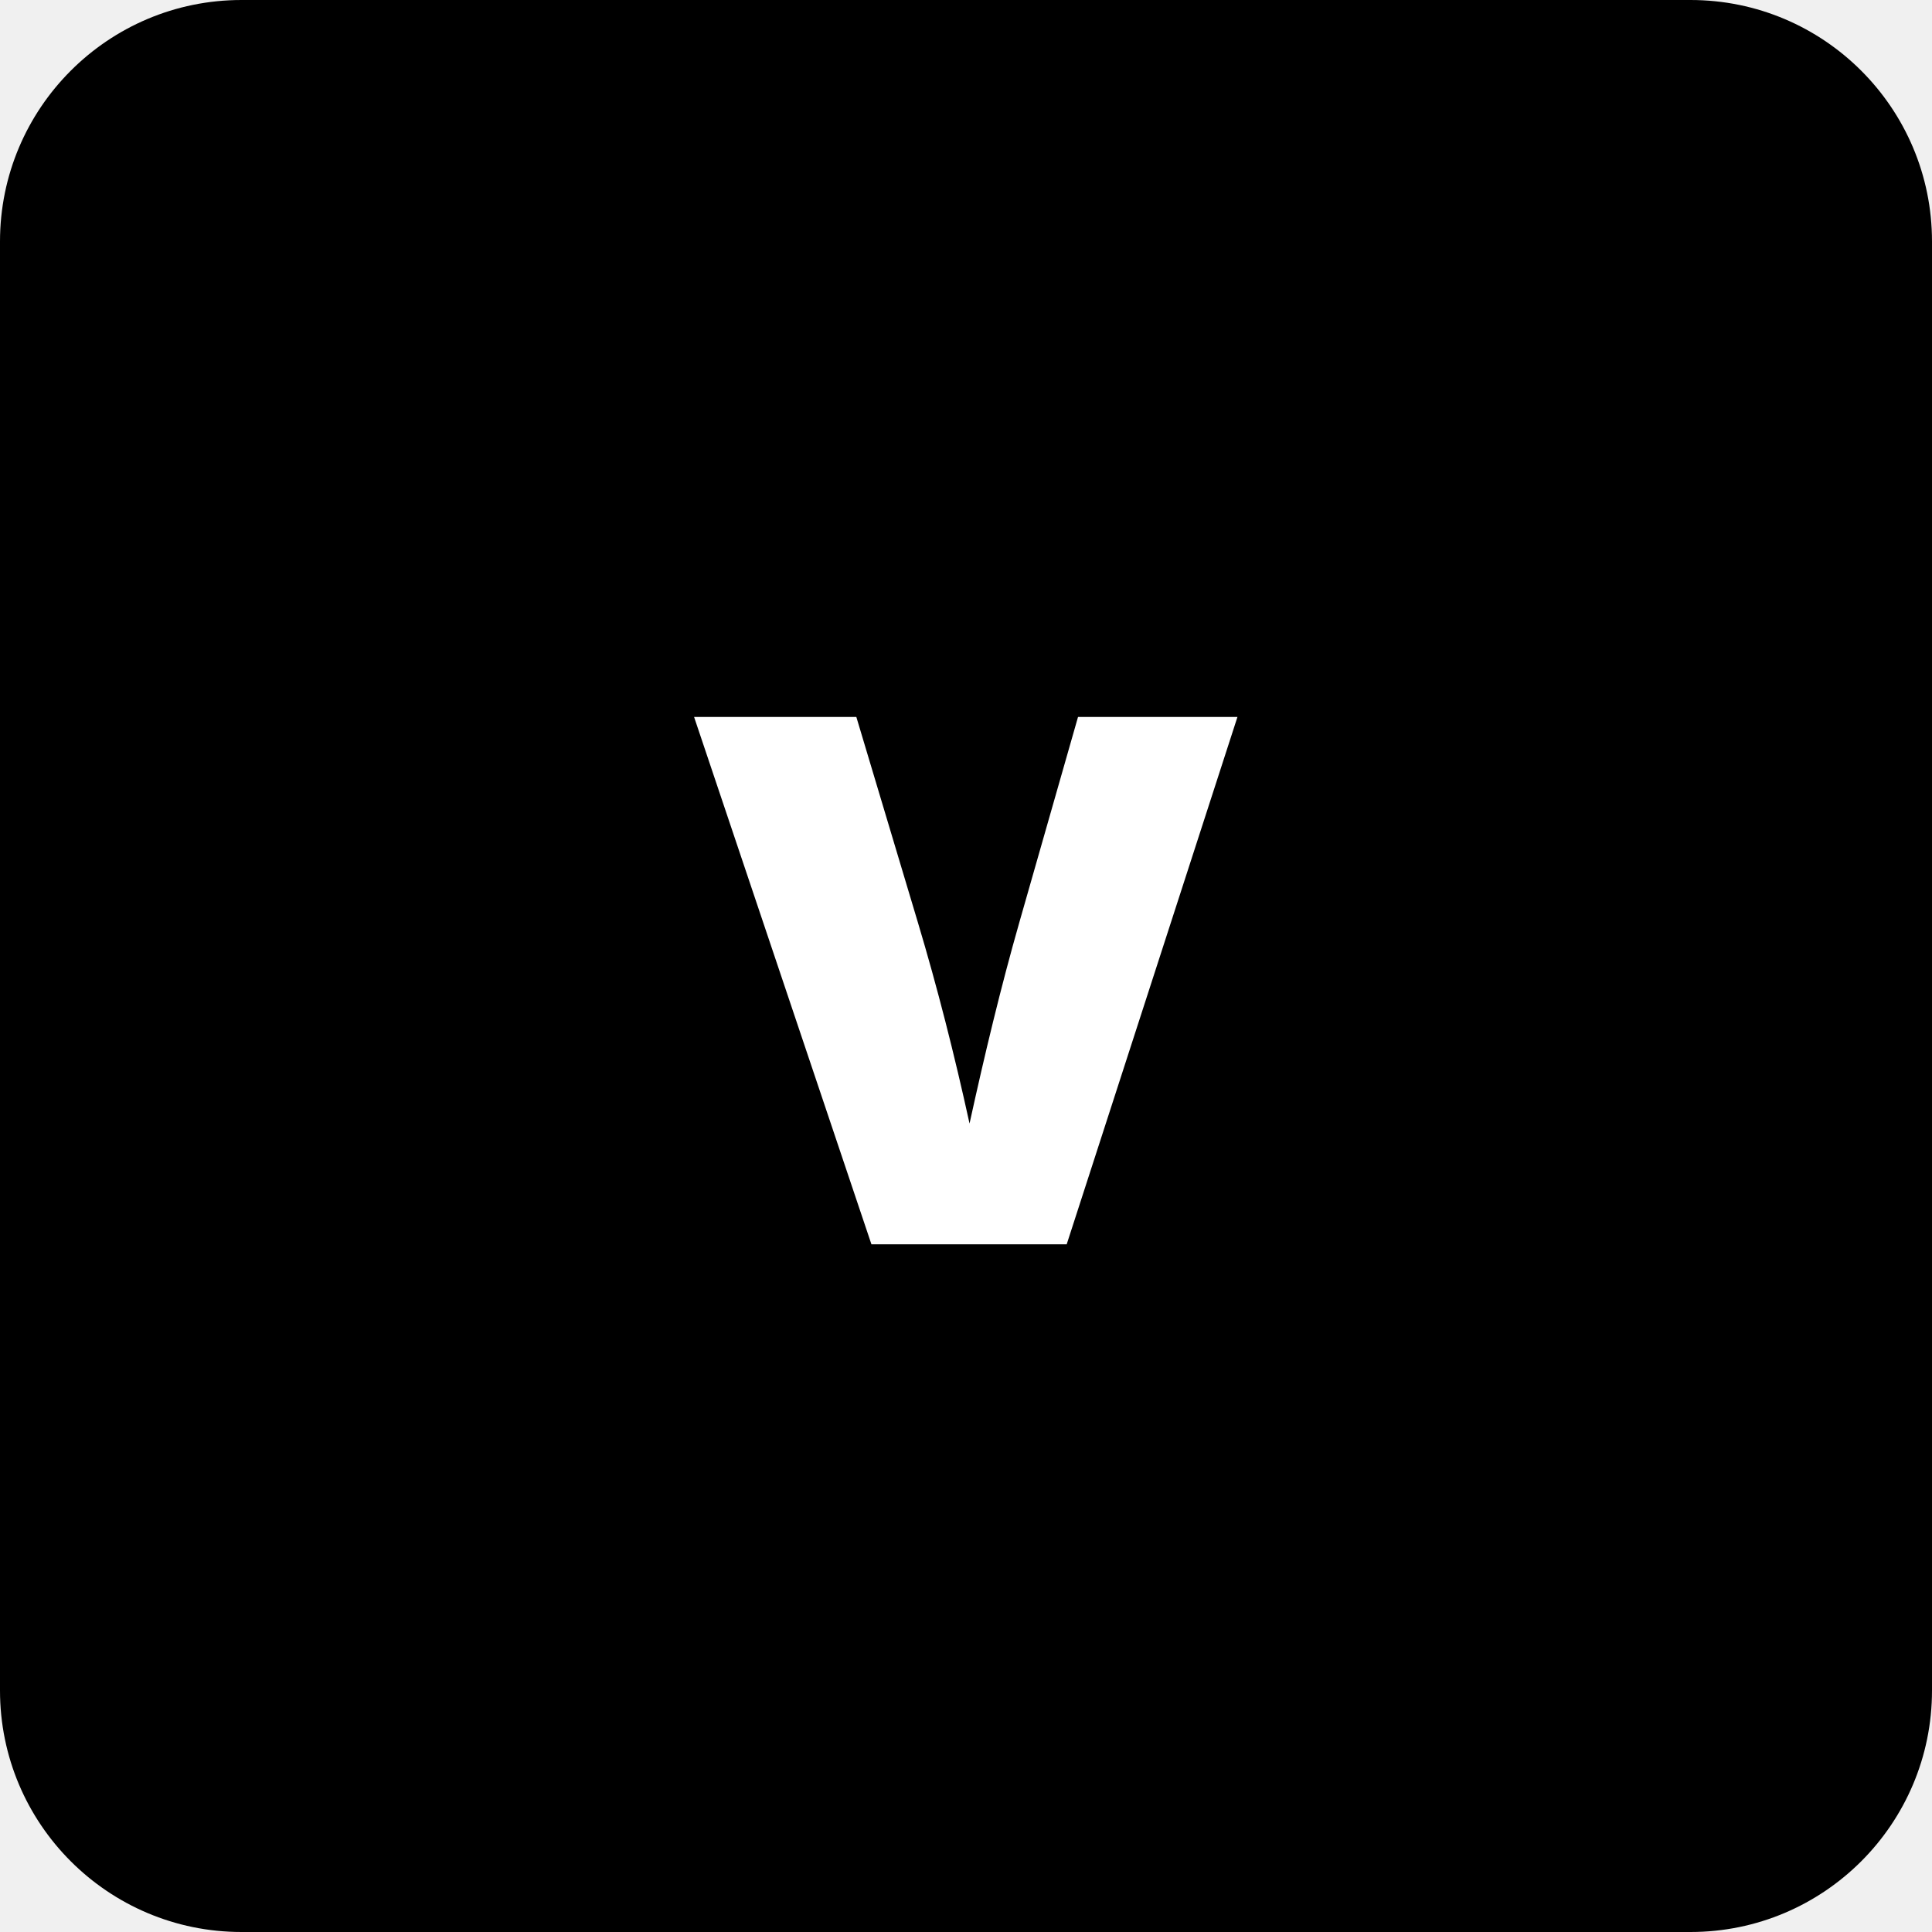
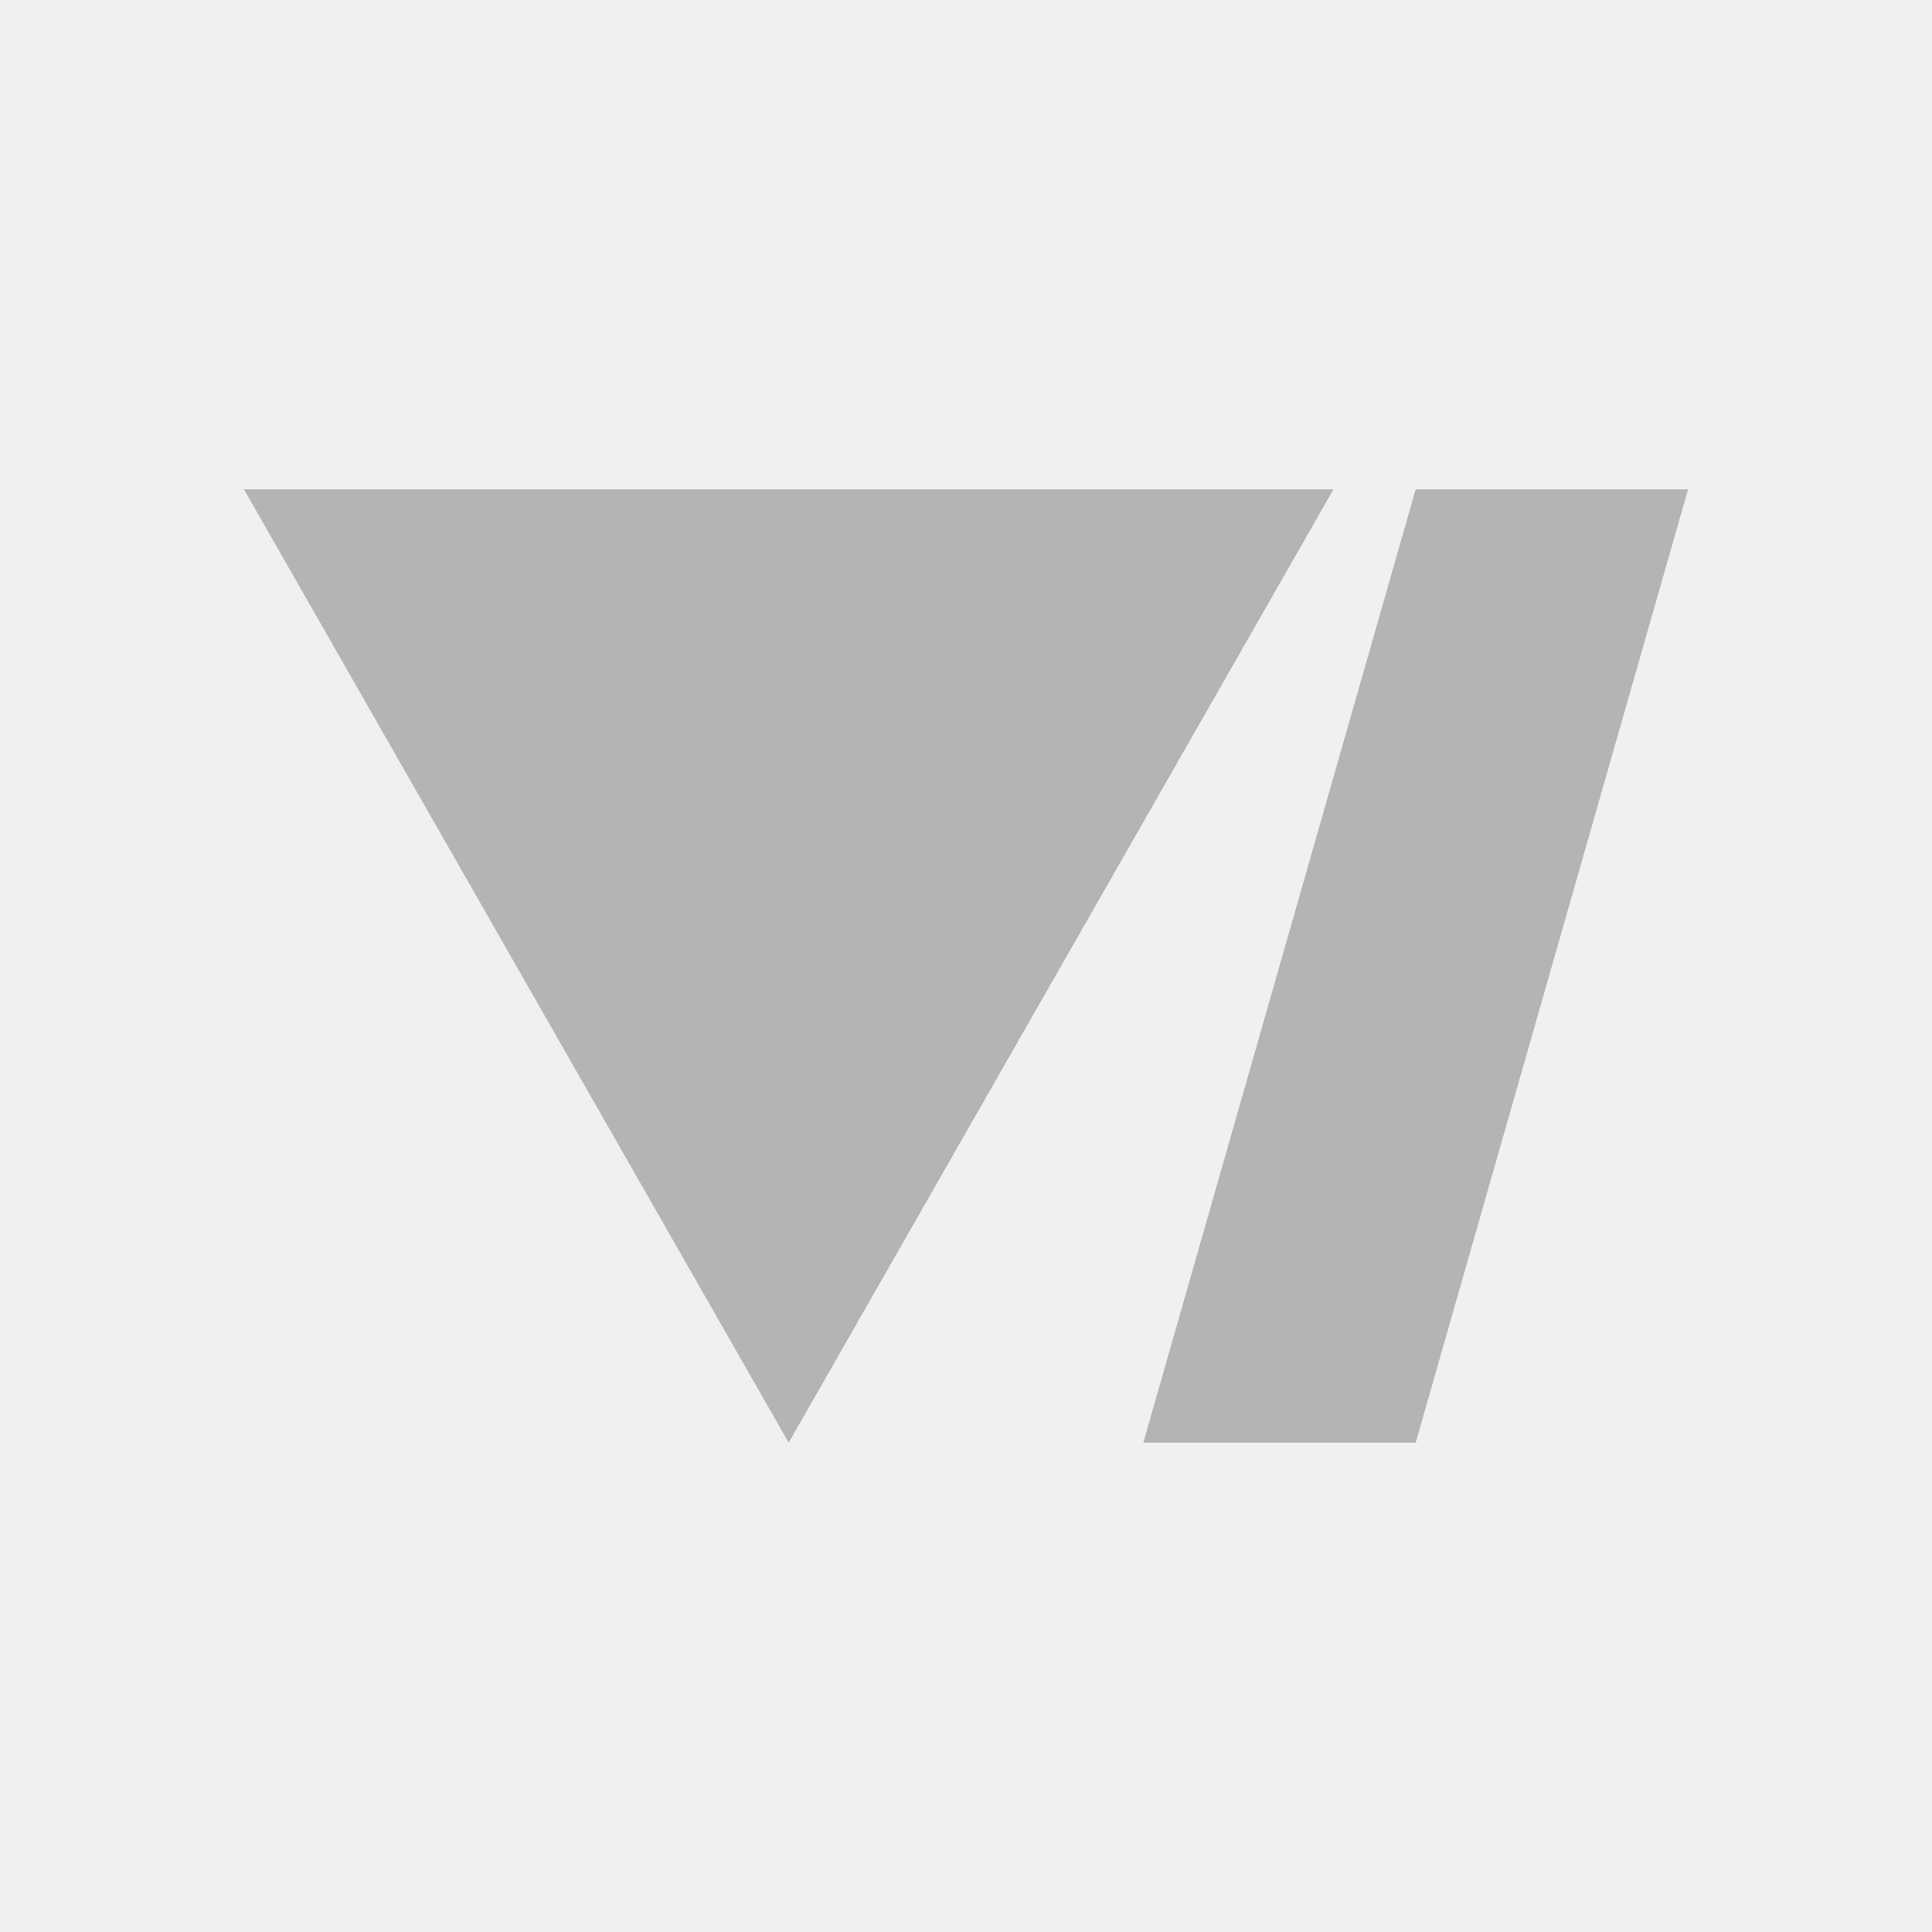
- <svg xmlns="http://www.w3.org/2000/svg" viewBox="0 0 32 32">
-   <rect width="32" height="32" fill="#000000" rx="4" />
-   <text x="50%" y="50%" font-family="Inter, system-ui, sans-serif" font-size="12" font-weight="900" fill="white" text-anchor="middle" dominant-baseline="middle">V</text>
+ <svg xmlns="http://www.w3.org/2000/svg" width="500" zoomAndPan="magnify" viewBox="0 0 375 375" height="500" preserveAspectRatio="xMidYMid meet" version="1.0">
+   <defs>
+     <clipPath id="2f340955a5">
+       <path d="M 47.348 94.977 L 259 94.977 L 259 280.023 L 47.348 280.023 Z M 47.348 94.977 " clip-rule="nonzero" />
+     </clipPath>
+     <clipPath id="cf41b72427">
+       <path d="M 153.086 280.023 L 258.828 94.977 L 47.348 94.977 Z M 153.086 280.023 " clip-rule="nonzero" />
+     </clipPath>
+     <clipPath id="1984ae28d1">
+       <path d="M 0.348 0.977 L 211.961 0.977 L 211.961 186.023 L 0.348 186.023 Z M 0.348 0.977 " clip-rule="nonzero" />
+     </clipPath>
+     <clipPath id="a5d639a7af">
+       <path d="M 106.086 186.023 L 211.828 0.977 L 0.348 0.977 Z M 106.086 186.023 " clip-rule="nonzero" />
+     </clipPath>
+     <clipPath id="e3636d4781">
+       <rect x="0" width="212" y="0" height="187" />
+     </clipPath>
+     <clipPath id="83cee4094c">
+       <path d="M 221.914 94.977 L 327.652 94.977 L 327.652 280.023 L 221.914 280.023 Z M 221.914 94.977 " clip-rule="nonzero" />
+     </clipPath>
+     <clipPath id="96315c95d9">
+       <path d="M 274.781 94.977 L 327.652 94.977 L 274.781 280.023 L 221.914 280.023 Z M 274.781 94.977 " clip-rule="nonzero" />
+     </clipPath>
+     <clipPath id="a7dbffa3f2">
+       <path d="M 0.914 0.977 L 106.652 0.977 L 106.652 186.023 L 0.914 186.023 Z M 0.914 0.977 " clip-rule="nonzero" />
+     </clipPath>
+     <clipPath id="64897b3ca3">
+       <path d="M 53.781 0.977 L 106.652 0.977 L 53.781 186.023 L 0.914 186.023 Z M 53.781 0.977 " clip-rule="nonzero" />
+     </clipPath>
+     <clipPath id="890fb3f7a1">
+       <rect x="0" width="107" y="0" height="187" />
+     </clipPath>
+   </defs>
+   <g clip-path="url(#2f340955a5)">
+     <g clip-path="url(#cf41b72427)">
+       <g transform="matrix(1, 0, 0, 1, 47, 94)">
+         <g clip-path="url(#e3636d4781)">
+           <g clip-path="url(#1984ae28d1)">
+             <g clip-path="url(#a5d639a7af)">
+               <path fill="#b4b4b4" d="M 0.348 0.977 L 212.137 0.977 L 212.137 186.023 L 0.348 186.023 Z M 0.348 0.977 " fill-opacity="1" fill-rule="nonzero" />
+             </g>
+           </g>
+         </g>
+       </g>
+     </g>
+   </g>
+   <g clip-path="url(#83cee4094c)">
+     <g clip-path="url(#96315c95d9)">
+       <g transform="matrix(1, 0, 0, 1, 221, 94)">
+         <g clip-path="url(#890fb3f7a1)">
+           <g clip-path="url(#a7dbffa3f2)">
+             <g clip-path="url(#64897b3ca3)">
+               <path fill="#b4b4b4" d="M 0.914 0.977 L 106.652 0.977 L 106.652 186.023 L 0.914 186.023 Z M 0.914 0.977 " fill-opacity="1" fill-rule="nonzero" />
+             </g>
+           </g>
+         </g>
+       </g>
+     </g>
+   </g>
</svg>
